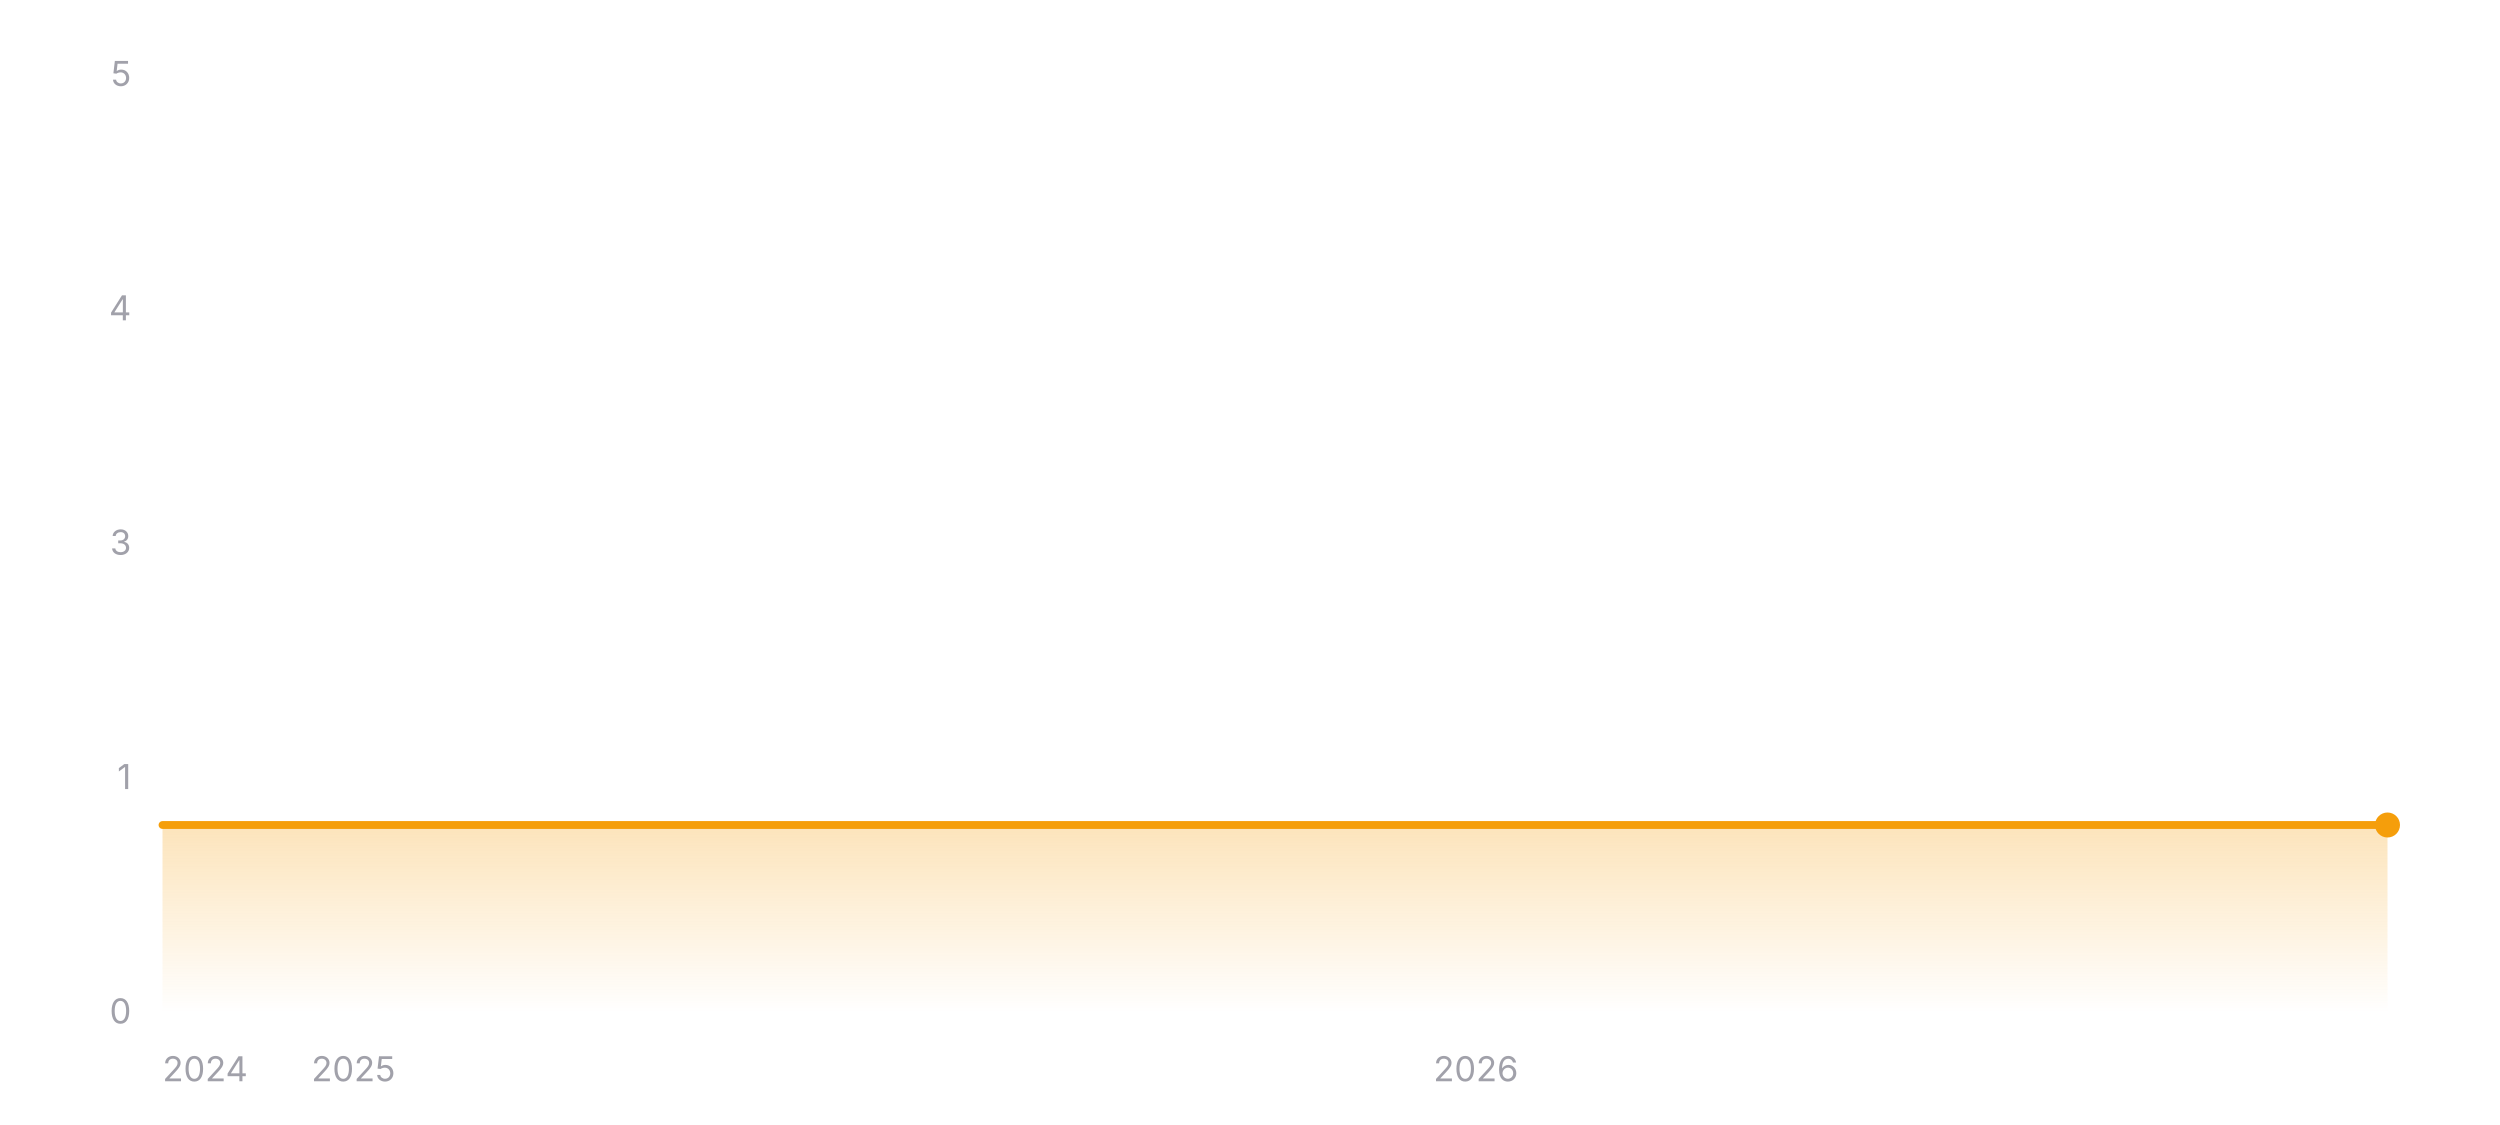
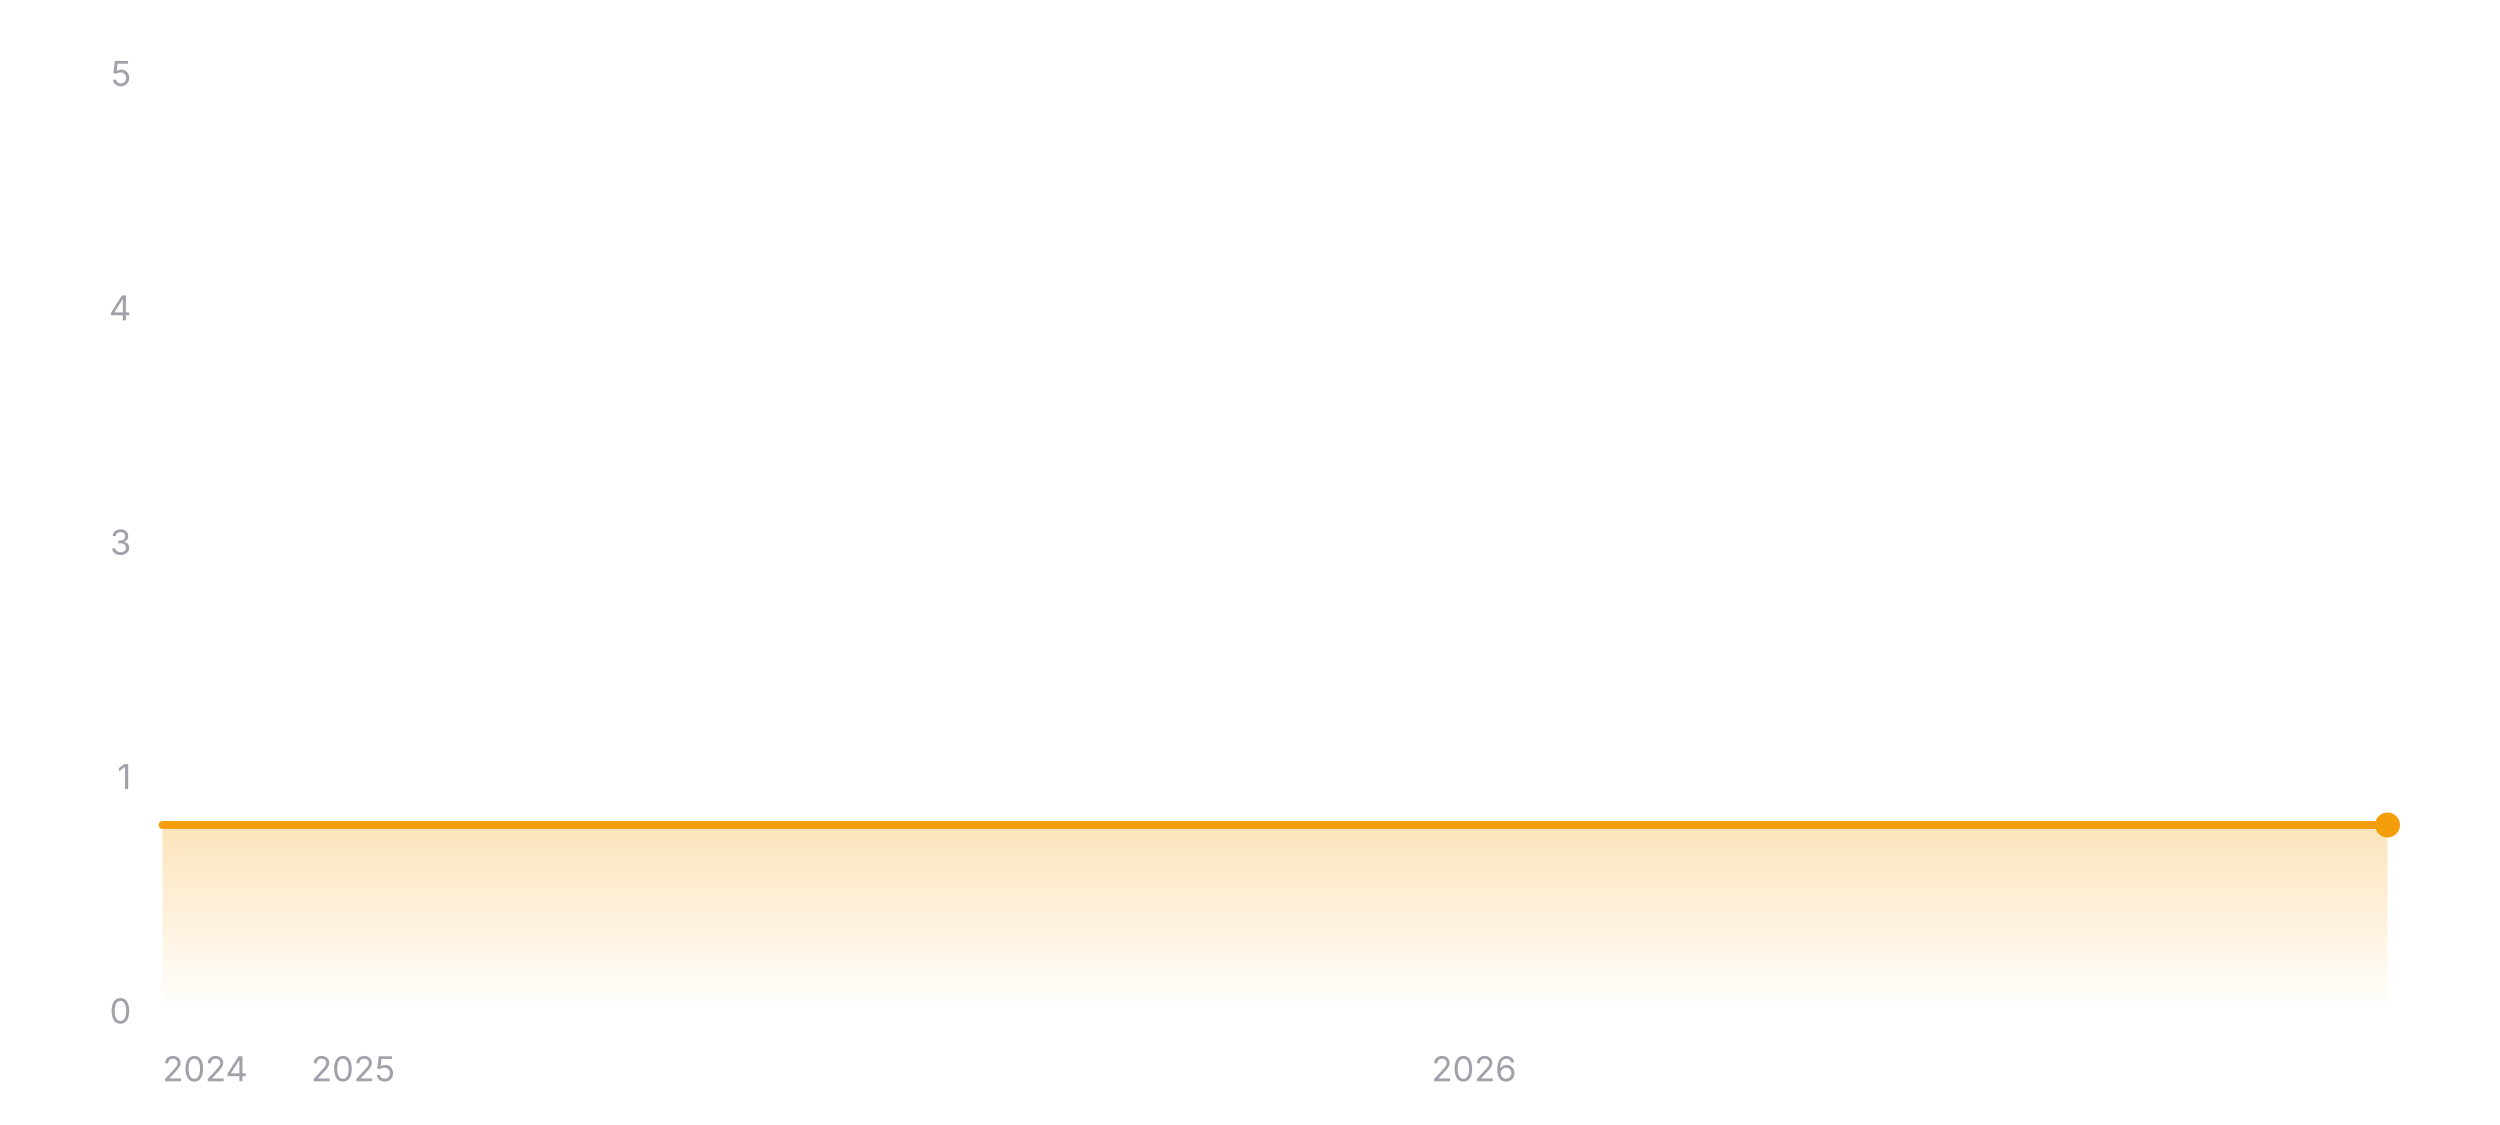
<svg xmlns="http://www.w3.org/2000/svg" width="800" height="360" viewBox="0 0 800 360" role="img" aria-label="Star history of wofy-92/markdown-online-editor">
  <defs>
    <linearGradient id="area-dark" x1="0" y1="0" x2="0" y2="1">
      <stop offset="0%" stop-color="#f59e0b" stop-opacity="0.28" />
      <stop offset="100%" stop-color="#f59e0b" stop-opacity="0" />
    </linearGradient>
  </defs>
  <line x1="52" y1="324" x2="764" y2="324" stroke="rgba(255,255,255,0.12)" stroke-width="1" />
  <text x="42" y="327.5" text-anchor="end" font-size="11" fill="#a1a1aa" font-family="ui-sans-serif, system-ui, -apple-system, BlinkMacSystemFont, 'Segoe UI', sans-serif">0</text>
  <line x1="52" y1="249" x2="764" y2="249" stroke="rgba(255,255,255,0.12)" stroke-width="1" stroke-dasharray="3 3" />
  <text x="42" y="252.5" text-anchor="end" font-size="11" fill="#a1a1aa" font-family="ui-sans-serif, system-ui, -apple-system, BlinkMacSystemFont, 'Segoe UI', sans-serif">1</text>
  <line x1="52" y1="174" x2="764" y2="174" stroke="rgba(255,255,255,0.12)" stroke-width="1" stroke-dasharray="3 3" />
  <text x="42" y="177.5" text-anchor="end" font-size="11" fill="#a1a1aa" font-family="ui-sans-serif, system-ui, -apple-system, BlinkMacSystemFont, 'Segoe UI', sans-serif">3</text>
  <line x1="52" y1="99" x2="764" y2="99" stroke="rgba(255,255,255,0.12)" stroke-width="1" stroke-dasharray="3 3" />
  <text x="42" y="102.5" text-anchor="end" font-size="11" fill="#a1a1aa" font-family="ui-sans-serif, system-ui, -apple-system, BlinkMacSystemFont, 'Segoe UI', sans-serif">4</text>
  <line x1="52" y1="24" x2="764" y2="24" stroke="rgba(255,255,255,0.12)" stroke-width="1" stroke-dasharray="3 3" />
  <text x="42" y="27.5" text-anchor="end" font-size="11" fill="#a1a1aa" font-family="ui-sans-serif, system-ui, -apple-system, BlinkMacSystemFont, 'Segoe UI', sans-serif">5</text>
  <polygon fill="url(#area-dark)" points="52,324 52,264 764,264 764,324" />
  <polyline fill="none" stroke="#f59e0b" stroke-width="2.5" stroke-linecap="round" stroke-linejoin="round" points="52,264 764,264" />
  <circle cx="764" cy="264" r="4" fill="#f59e0b" />
  <text x="52" y="346" text-anchor="start" font-size="11" fill="#a1a1aa" font-family="ui-sans-serif, system-ui, -apple-system, BlinkMacSystemFont, 'Segoe UI', sans-serif">2024</text>
-   <text x="113.09" y="346" text-anchor="middle" font-size="11" fill="#a1a1aa" font-family="ui-sans-serif, system-ui, -apple-system, BlinkMacSystemFont, 'Segoe UI', sans-serif">2025</text>
-   <text x="472.28" y="346" text-anchor="middle" font-size="11" fill="#a1a1aa" font-family="ui-sans-serif, system-ui, -apple-system, BlinkMacSystemFont, 'Segoe UI', sans-serif">2026</text>
+   <text x="113" y="346" text-anchor="middle" font-size="11" fill="#a1a1aa" font-family="ui-sans-serif, system-ui, -apple-system, BlinkMacSystemFont, 'Segoe UI', sans-serif">2025</text>
+   <text x="471.69" y="346" text-anchor="middle" font-size="11" fill="#a1a1aa" font-family="ui-sans-serif, system-ui, -apple-system, BlinkMacSystemFont, 'Segoe UI', sans-serif">2026</text>
</svg>
